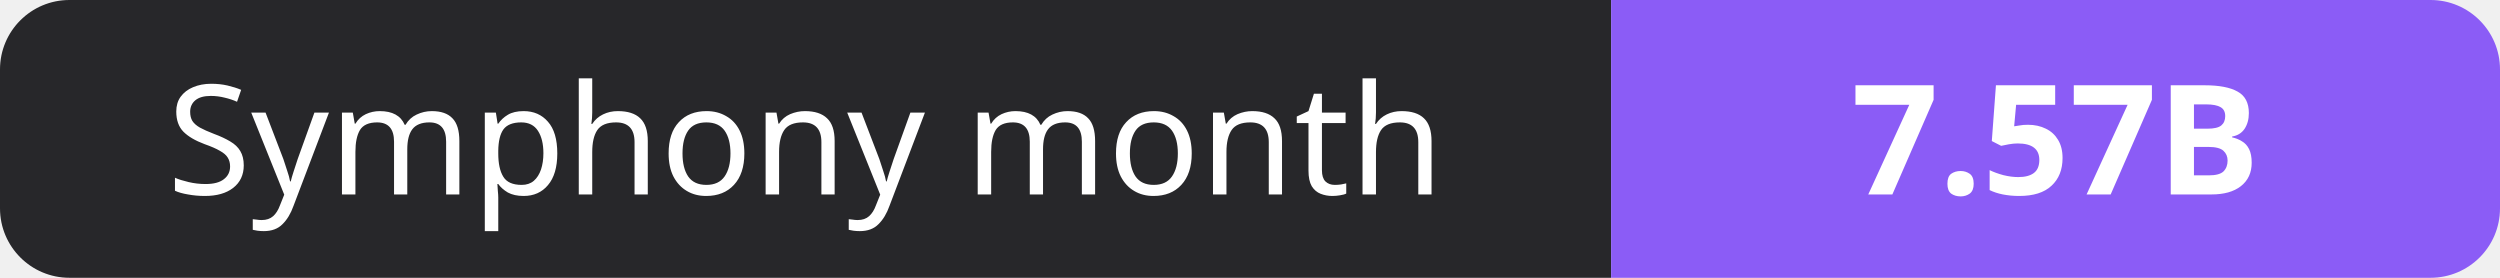
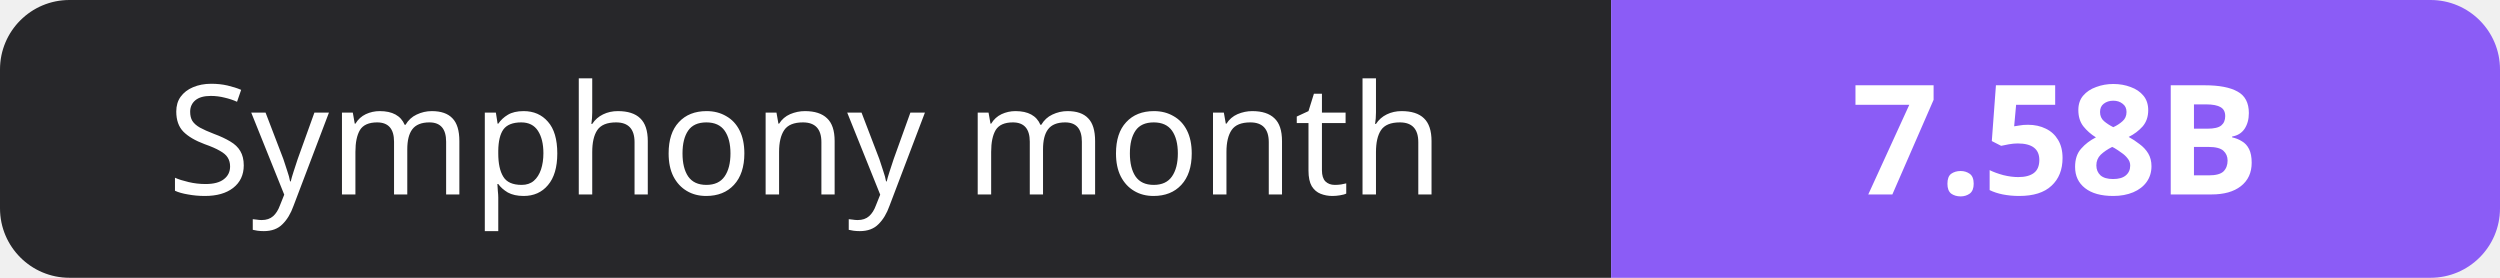
- <svg xmlns="http://www.w3.org/2000/svg" width="180" height="20" role="img" aria-label="Symphony month: 7.57B">
+ <svg xmlns="http://www.w3.org/2000/svg" width="180" height="20" role="img" aria-label="Symphony month: 7.58B">
  <clipPath id="r">
    <rect width="180" height="20" rx="5" fill="#fff" />
  </clipPath>
  <g clip-path="url(#r)">
    <rect width="116" height="20" fill="#27272a" />
    <rect x="116" width="64" height="20" fill="#8b5cf6" />
  </g>
  <g fill="#fff" text-anchor="middle" font-family="Verdana,Geneva,sans-serif" font-size="11">
    <text x="58.0" y="14">Symphony month</text>
-     <text x="148.0" y="14" font-weight="700">7.57B</text>
+     <text x="148.0" y="14" font-weight="700">7.58B</text>
  </g>
</svg>
